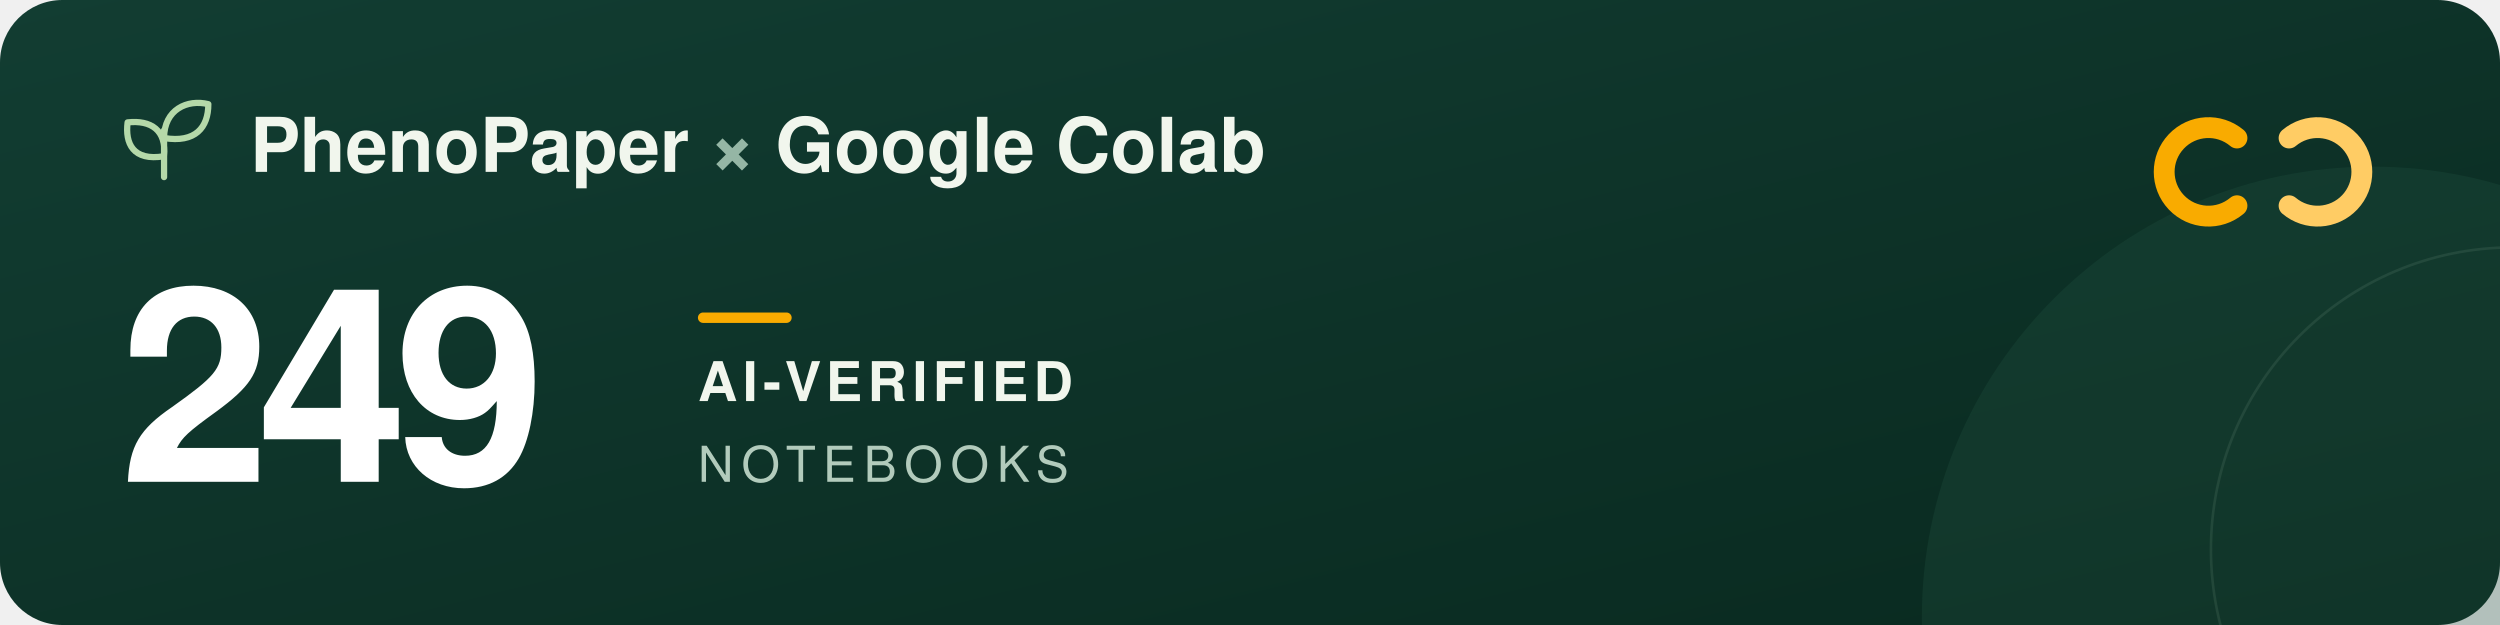
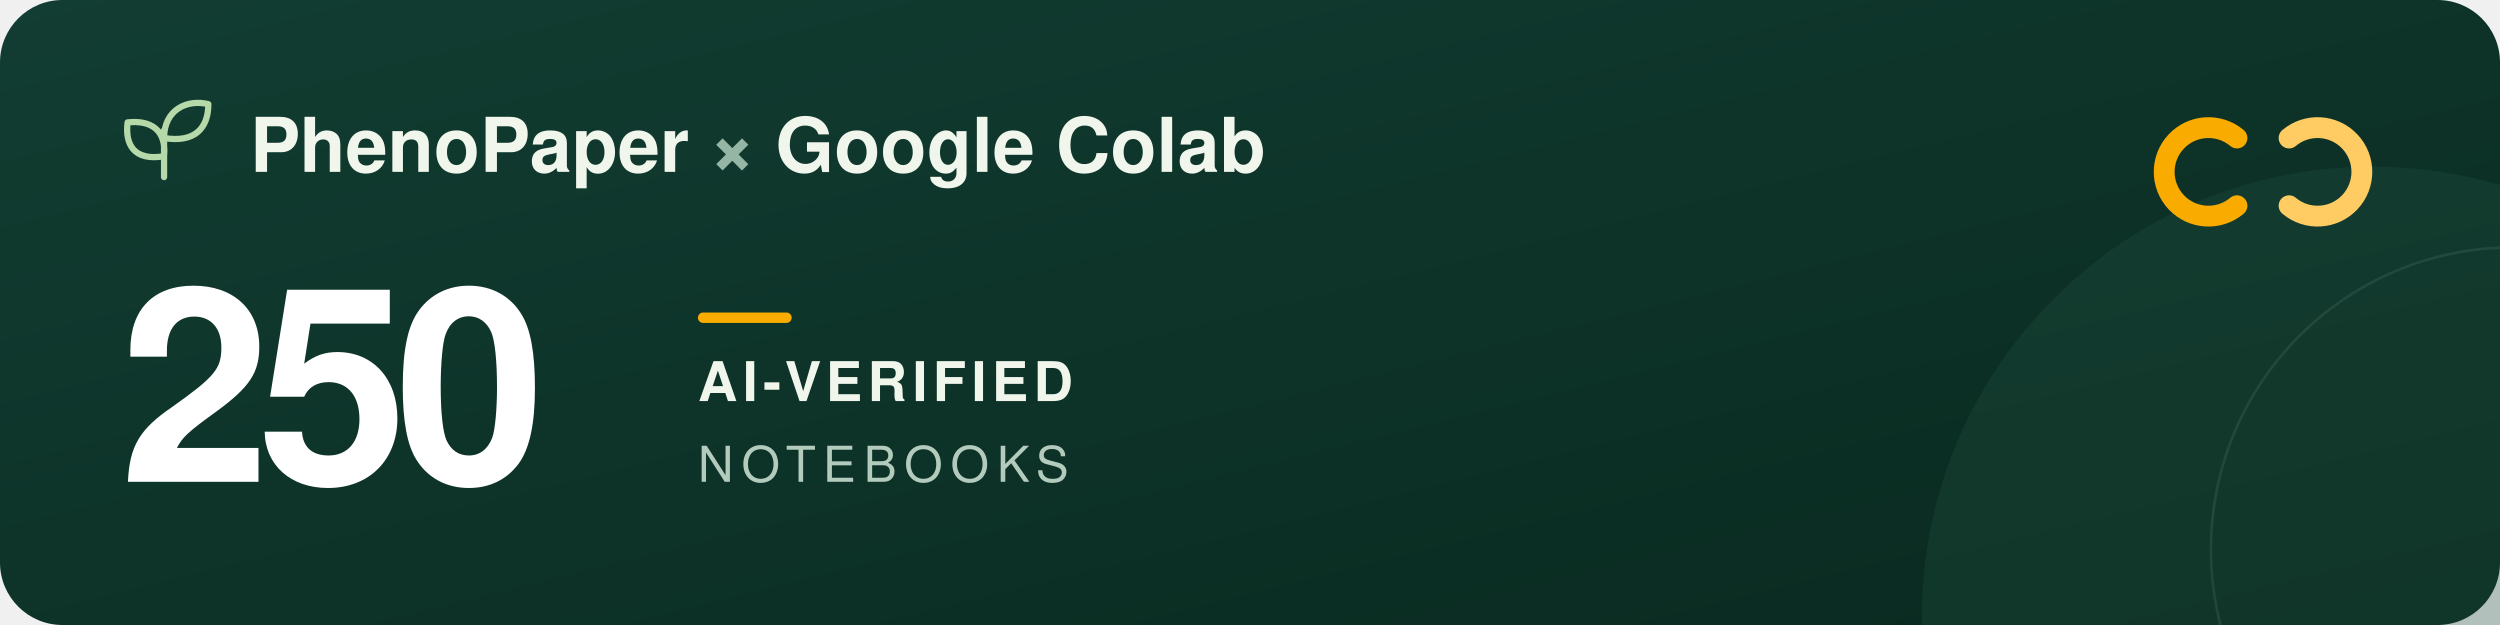
<svg xmlns="http://www.w3.org/2000/svg" width="960" height="240" viewBox="0 0 960 240" role="img" aria-labelledby="title description">
  <defs>
    <linearGradient id="forest" x2="1" y2="1">
      <stop stop-color="#123d32" />
      <stop offset="1" stop-color="#09291f" />
    </linearGradient>
  </defs>
  <rect width="960" height="240" rx="24" fill="url(#forest)" />
  <circle cx="911" cy="237" r="173" fill="#205240" opacity=".3" />
  <circle cx="965" cy="211" r="116" fill="none" stroke="#a5c6ad" stroke-opacity=".12" />
  <g transform="translate(48 39)" fill="none" stroke="#b5d9a9" stroke-width="2.4" stroke-linecap="round" stroke-linejoin="round">
    <path d="M15 29V11M15 21C3 23 0 16 1 8c9-1 15 3 14 13ZM15 14C15 3 24-1 32 1c0 9-5 15-17 13Z" />
  </g>
  <g font-family="-apple-system, BlinkMacSystemFont, 'Segoe UI', Helvetica, Arial, sans-serif">
    <text x="96" y="66" fill="#f1f6ed" font-size="29" font-weight="600">PhenoPaper <tspan fill="#95b6a5">×</tspan> Google Colab</text>
-     <text x="46" y="185" fill="#ffffff" font-size="104" font-weight="700" letter-spacing="-5">249</text>
+     <text x="46" y="185" fill="#ffffff" font-size="104" font-weight="700" letter-spacing="-5">250</text>
    <rect x="268" y="120" width="36" height="4" rx="2" fill="#f9ab00" />
    <text x="268" y="154" fill="#f1f6ed" font-size="21" font-weight="600" letter-spacing="2">AI-VERIFIED</text>
    <text x="268" y="185" fill="#b2cbbc" font-size="19" font-weight="500" letter-spacing="3">NOTEBOOKS</text>
  </g>
  <g transform="translate(832 44)" fill="none" stroke-width="8" stroke-linecap="round">
    <path d="M27 9a17 17 0 1 0 0 26" stroke="#f9ab00" />
    <path d="M47 9a17 17 0 1 1 0 26" stroke="#ffcc64" />
  </g>
</svg>
